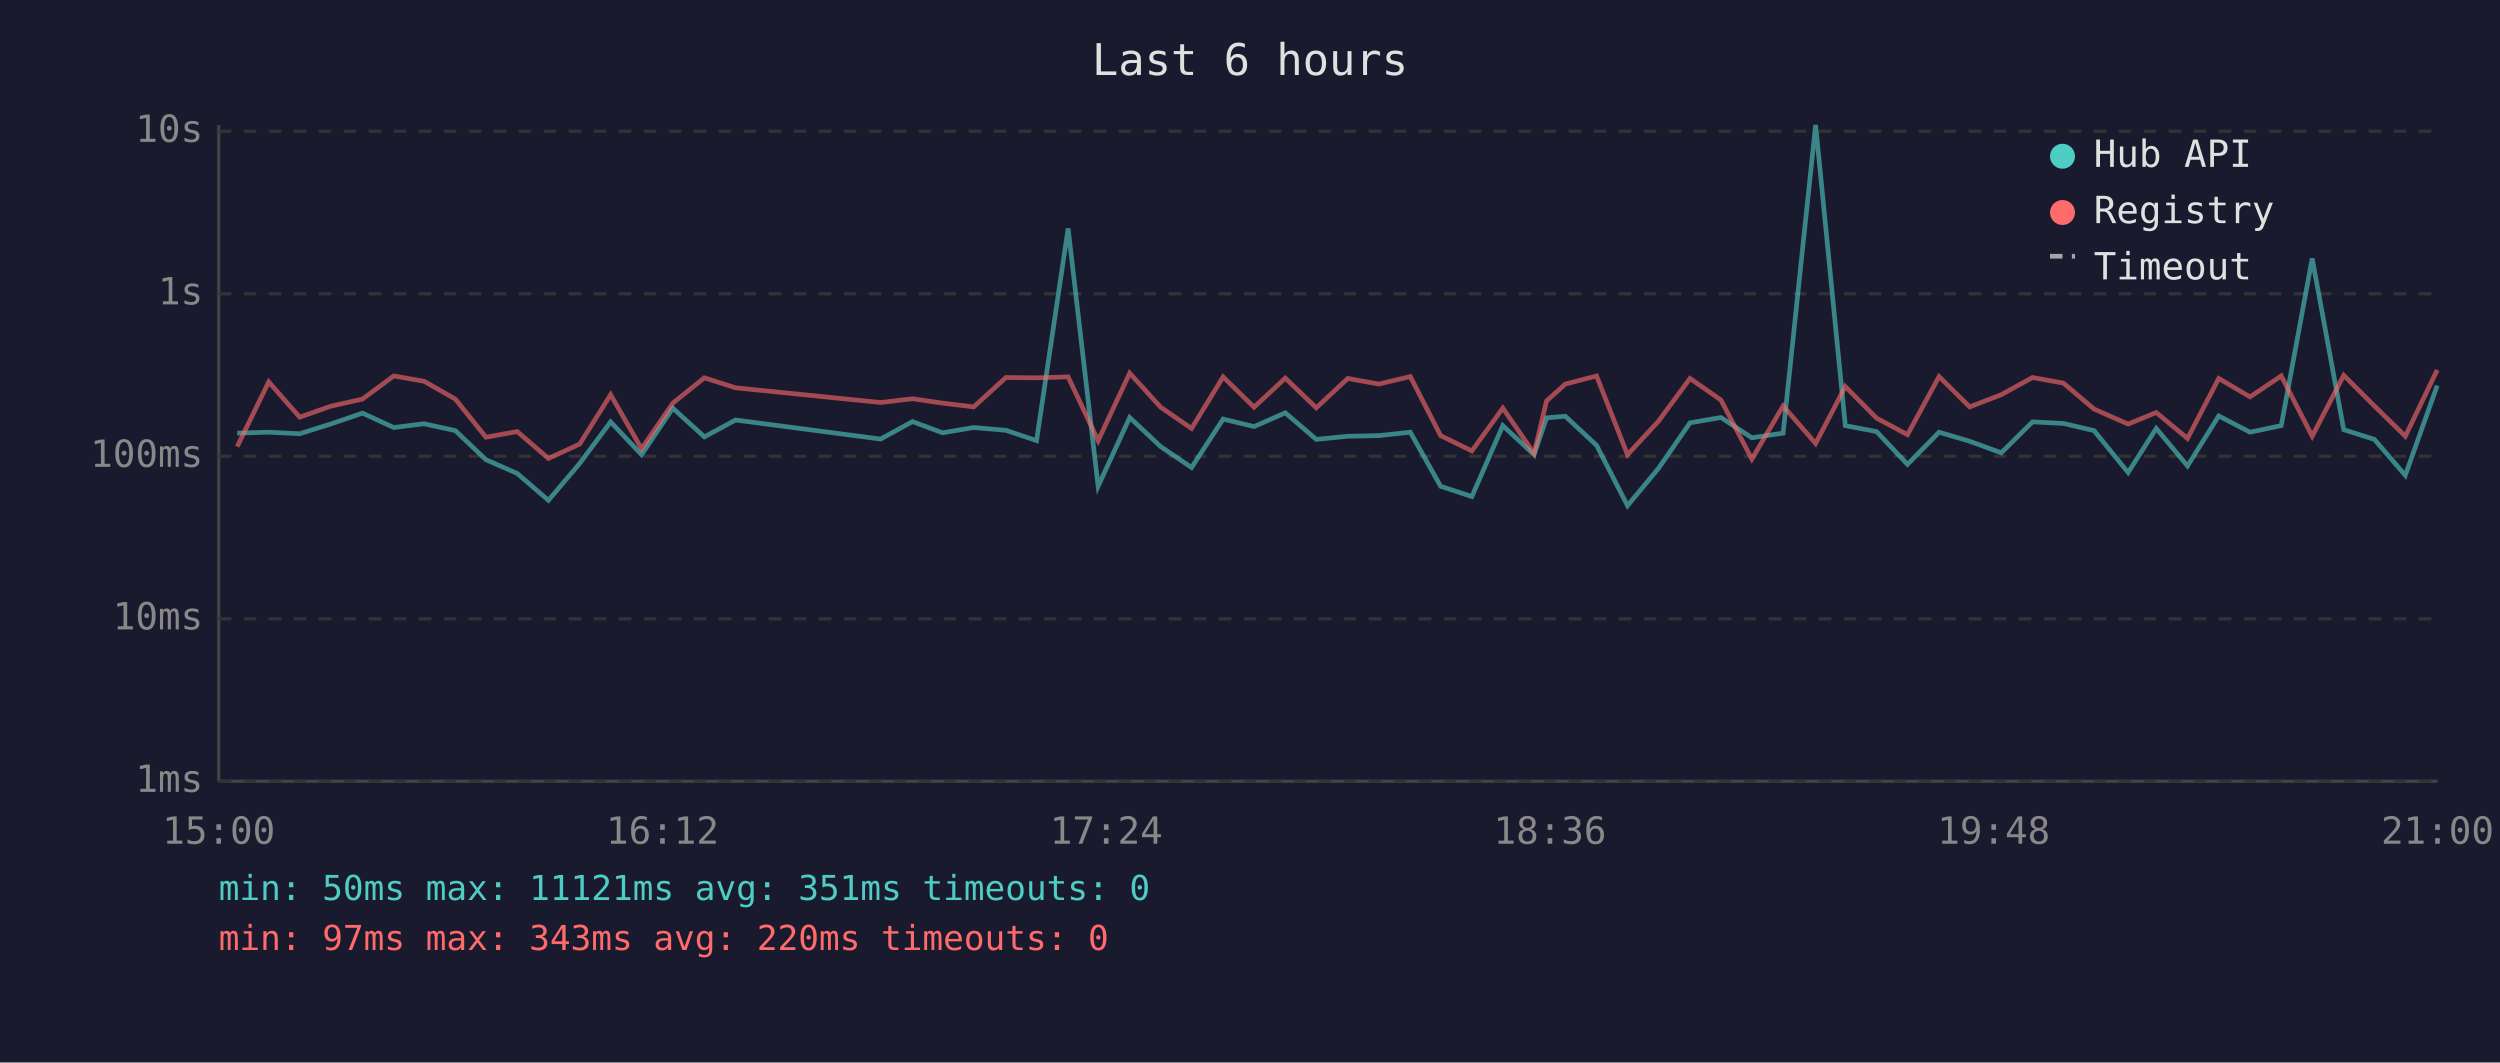
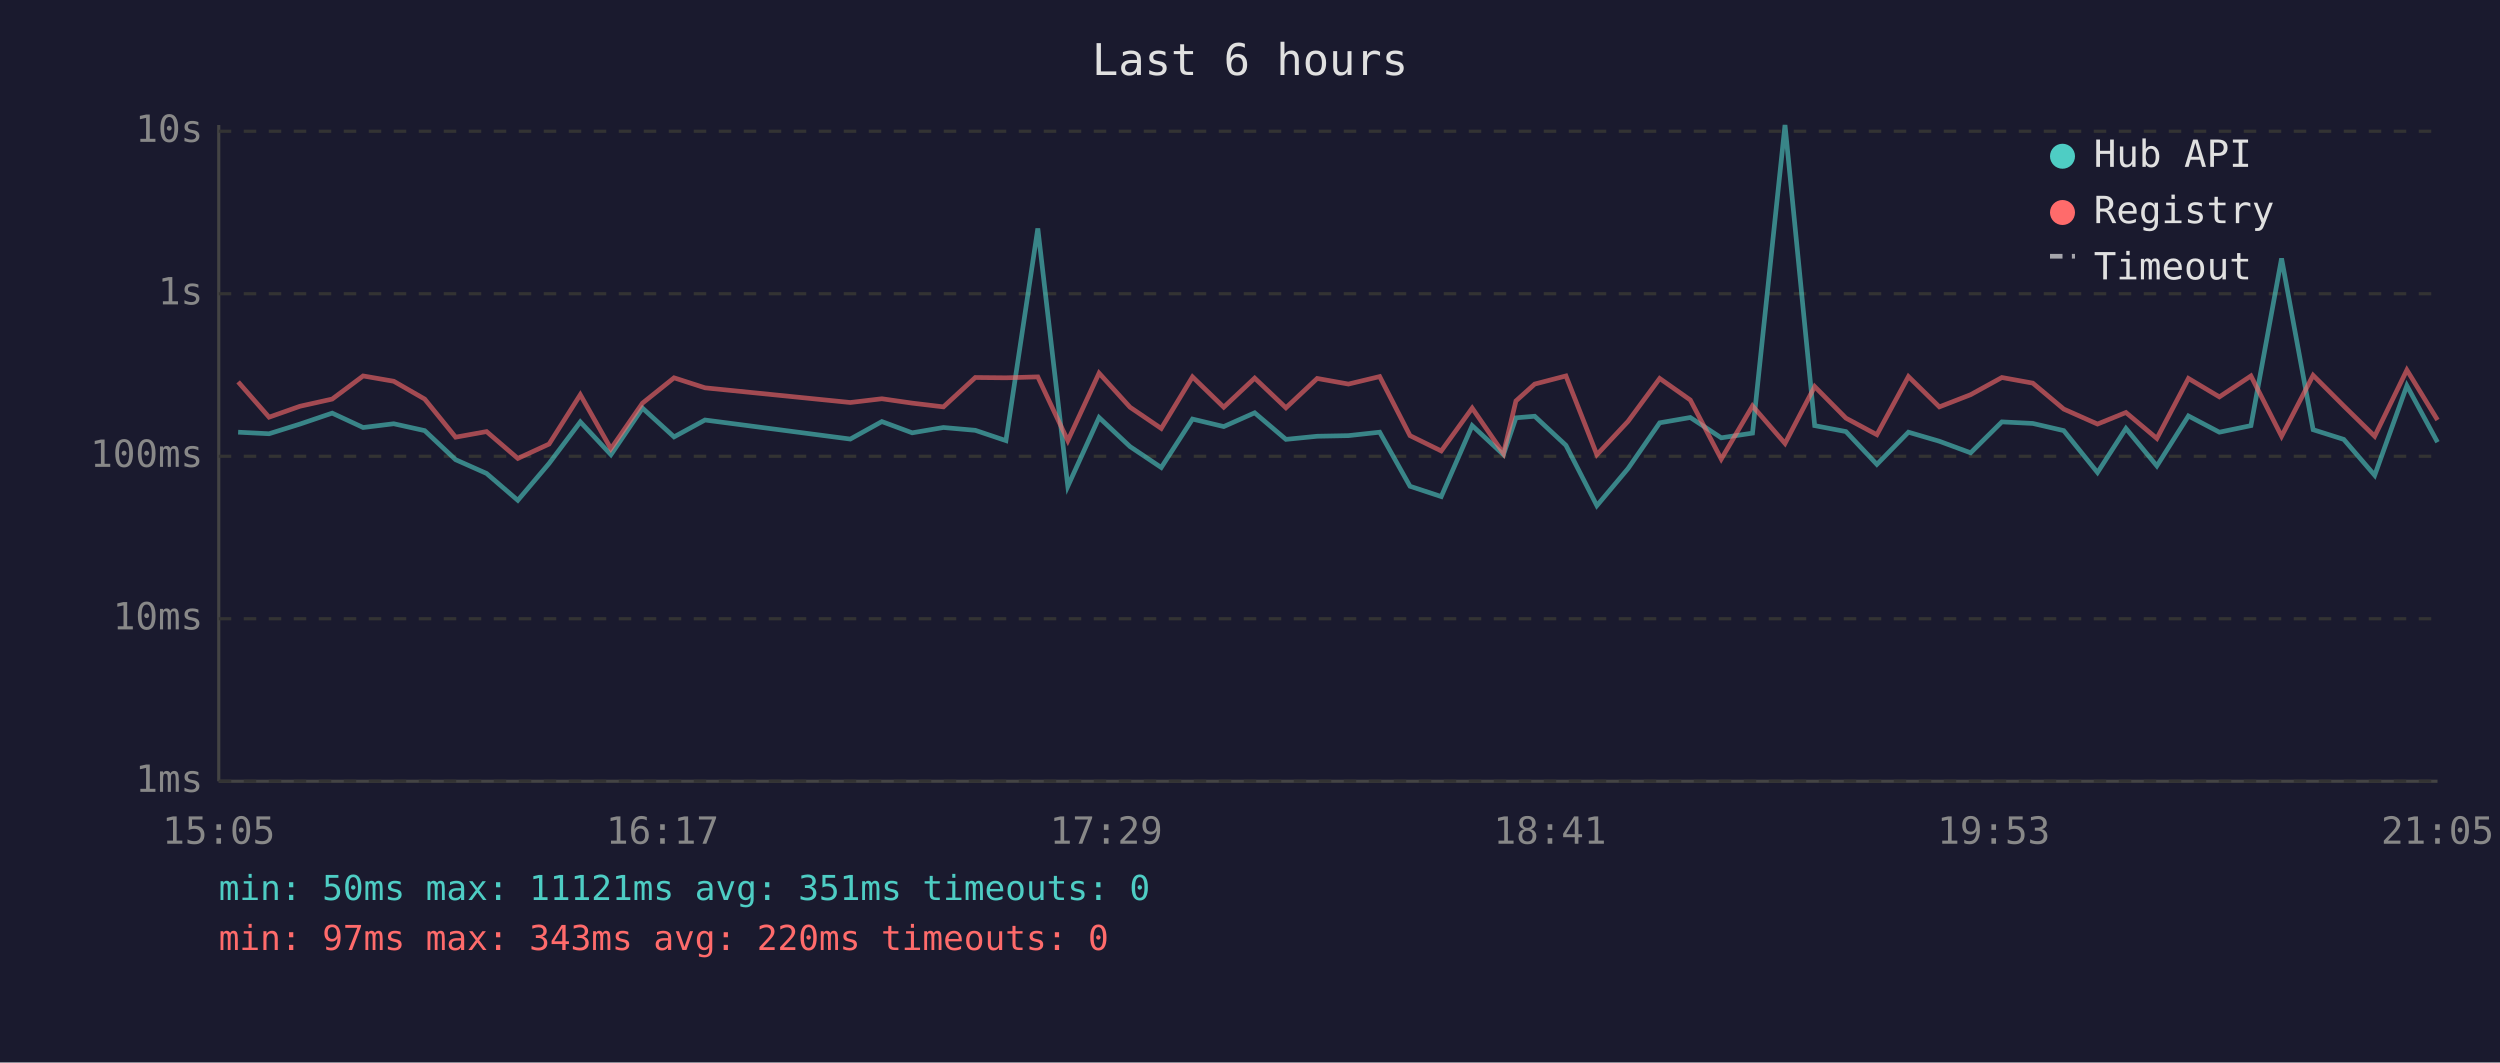
<svg xmlns="http://www.w3.org/2000/svg" viewBox="0 0 800 340" font-family="monospace" font-size="12">
  <rect width="800" height="340" fill="#1a1a2e" />
  <text x="400" y="24" fill="#e0e0e0" font-size="14" text-anchor="middle">Last 6 hours</text>
  <line x1="70" y1="40" x2="70" y2="250" stroke="#444" stroke-width="1" />
  <line x1="70" y1="250" x2="780" y2="250" stroke="#444" stroke-width="1" />
  <line x1="70" y1="250" x2="780" y2="250" stroke="#333" stroke-width="1" stroke-dasharray="4" />
  <text x="65" y="250" fill="#888" text-anchor="end" dominant-baseline="middle">1ms</text>
  <line x1="70" y1="198" x2="780" y2="198" stroke="#333" stroke-width="1" stroke-dasharray="4" />
  <text x="65" y="198" fill="#888" text-anchor="end" dominant-baseline="middle">10ms</text>
  <line x1="70" y1="146" x2="780" y2="146" stroke="#333" stroke-width="1" stroke-dasharray="4" />
  <text x="65" y="146" fill="#888" text-anchor="end" dominant-baseline="middle">100ms</text>
  <line x1="70" y1="94" x2="780" y2="94" stroke="#333" stroke-width="1" stroke-dasharray="4" />
  <text x="65" y="94" fill="#888" text-anchor="end" dominant-baseline="middle">1s</text>
  <line x1="70" y1="42" x2="780" y2="42" stroke="#333" stroke-width="1" stroke-dasharray="4" />
  <text x="65" y="42" fill="#888" text-anchor="end" dominant-baseline="middle">10s</text>
-   <text x="70" y="270" fill="#888" text-anchor="middle">15:00</text>
-   <text x="212" y="270" fill="#888" text-anchor="middle">16:12</text>
-   <text x="354" y="270" fill="#888" text-anchor="middle">17:24</text>
-   <text x="496" y="270" fill="#888" text-anchor="middle">18:36</text>
-   <text x="638" y="270" fill="#888" text-anchor="middle">19:48</text>
-   <text x="780" y="270" fill="#888" text-anchor="middle">21:00</text>
-   <polyline points="75.9,138.6 86.0,138.3 95.9,138.8 105.8,135.7 116.0,132.2 126.0,136.8 135.7,135.6 145.7,137.8 155.5,147.1 165.5,151.5 175.5,160.1 185.5,148.3 195.4,135.0 205.3,145.5 215.3,130.6 225.4,139.8 235.4,134.4 281.8,140.5 292.0,134.9 301.6,138.5 311.6,136.8 321.9,137.7 331.7,141.0 341.8,73.1 351.4,155.6 361.5,133.6 371.4,142.9 381.3,149.6 391.4,134.1 401.3,136.5 411.3,132.1 421.2,140.6 431.3,139.6 441.2,139.4 451.3,138.3 461.0,155.6 471.0,158.9 480.9,136.2 490.9,145.5 494.9,133.7 500.9,133.2 510.9,142.5 520.8,161.8 530.7,149.9 540.8,135.3 550.7,133.6 560.6,140.1 570.6,138.6 581.0,40.0 590.5,136.2 600.5,138.1 610.4,148.6 620.5,138.3 630.3,141.2 640.4,144.9 650.4,135.0 660.3,135.5 670.1,137.8 681.0,151.2 690.0,137.1 700.0,149.1 710.0,133.1 720.0,138.3 730.0,136.2 739.9,82.7 750.0,137.5 759.8,140.6 769.7,152.1 779.9,123.4" fill="none" stroke="#4ecdc4" stroke-width="1.5" opacity="0.6" />
-   <polyline points="75.9,142.9 86.0,122.2 95.9,133.5 105.8,130.0 116.0,127.7 126.0,120.3 135.7,122.0 145.7,127.7 155.5,139.9 165.5,138.1 175.5,146.7 185.5,142.1 195.4,126.3 205.3,143.6 215.3,129.0 225.4,120.9 235.4,124.1 281.8,128.8 292.0,127.6 301.6,129.0 311.6,130.2 321.9,120.8 331.7,120.9 341.8,120.6 351.4,141.0 361.5,119.4 371.4,130.3 381.3,137.1 391.4,120.6 401.3,130.3 411.3,121.0 421.2,130.5 431.3,121.1 441.2,122.9 451.3,120.5 461.0,139.4 471.0,144.3 480.9,130.6 490.9,145.1 494.9,128.3 500.9,122.9 510.9,120.3 520.8,145.5 530.7,134.8 540.8,121.1 550.7,128.0 560.6,146.9 570.6,129.9 581.0,141.9 590.5,123.7 600.5,133.8 610.4,139.1 620.5,120.5 630.3,130.2 640.4,126.3 650.4,120.8 660.3,122.6 670.1,130.9 681.0,135.7 690.0,132.0 700.0,140.3 710.0,121.1 720.0,127.0 730.0,120.3 739.9,139.6 750.0,120.1 759.8,129.9 769.7,139.6 779.9,118.4" fill="none" stroke="#ff6b6b" stroke-width="1.5" opacity="0.6" />
+   <text x="70" y="270" fill="#888" text-anchor="middle">15:05</text>
+   <text x="212" y="270" fill="#888" text-anchor="middle">16:17</text>
+   <text x="354" y="270" fill="#888" text-anchor="middle">17:29</text>
+   <text x="496" y="270" fill="#888" text-anchor="middle">18:41</text>
+   <text x="638" y="270" fill="#888" text-anchor="middle">19:53</text>
+   <text x="780" y="270" fill="#888" text-anchor="middle">21:05</text>
+   <polyline points="76.2,138.3 86.1,138.8 96.0,135.7 106.3,132.2 116.2,136.8 126.0,135.6 135.9,137.8 145.8,147.1 155.7,151.5 165.7,160.1 175.7,148.3 185.7,135.0 195.5,145.5 205.6,130.6 215.7,139.8 225.6,134.4 272.1,140.5 282.2,134.9 291.9,138.5 301.9,136.8 312.1,137.7 321.9,141.0 332.1,73.1 341.7,155.6 351.7,133.6 361.6,142.9 371.6,149.6 381.6,134.1 391.6,136.5 401.5,132.1 411.5,140.6 421.5,139.6 431.5,139.4 441.5,138.3 451.2,155.6 461.2,158.9 471.1,136.2 481.1,145.5 485.1,133.7 491.1,133.2 501.1,142.5 511.0,161.8 521.0,149.9 531.1,135.3 540.9,133.6 550.8,140.1 560.8,138.6 571.2,40.0 580.7,136.2 590.7,138.1 600.6,148.6 610.7,138.3 620.6,141.2 630.6,144.9 640.6,135.0 650.5,135.5 660.4,137.8 671.2,151.2 680.3,137.1 690.2,149.1 700.3,133.1 710.2,138.3 720.3,136.2 730.1,82.7 740.2,137.5 750.0,140.6 759.9,152.1 770.2,123.4 780.0,141.5" fill="none" stroke="#4ecdc4" stroke-width="1.5" opacity="0.6" />
+   <polyline points="76.2,122.2 86.1,133.5 96.0,130.0 106.3,127.7 116.2,120.3 126.0,122.0 135.9,127.7 145.8,139.9 155.7,138.1 165.7,146.7 175.7,142.1 185.7,126.3 195.5,143.6 205.6,129.0 215.7,120.9 225.6,124.1 272.1,128.8 282.2,127.6 291.9,129.0 301.9,130.2 312.1,120.8 321.9,120.9 332.1,120.6 341.7,141.0 351.7,119.4 361.6,130.3 371.6,137.1 381.6,120.6 391.6,130.3 401.5,121.0 411.5,130.5 421.5,121.1 431.5,122.9 441.5,120.5 451.2,139.4 461.2,144.3 471.1,130.6 481.1,145.1 485.1,128.3 491.1,122.9 501.1,120.3 511.0,145.5 521.0,134.8 531.1,121.1 540.9,128.0 550.8,146.9 560.8,129.9 571.2,141.9 580.7,123.7 590.7,133.8 600.6,139.1 610.7,120.5 620.6,130.2 630.6,126.3 640.6,120.8 650.5,122.6 660.4,130.9 671.2,135.7 680.3,132.0 690.2,140.3 700.3,121.1 710.2,127.0 720.3,120.3 730.1,139.6 740.2,120.1 750.0,129.9 759.9,139.6 770.2,118.4 780.0,134.4" fill="none" stroke="#ff6b6b" stroke-width="1.5" opacity="0.6" />
  <circle cx="660" cy="50" r="4" fill="#4ecdc4" />
  <text x="670" y="50" fill="#e0e0e0" dominant-baseline="middle">Hub API</text>
  <circle cx="660" cy="68" r="4" fill="#ff6b6b" />
  <text x="670" y="68" fill="#e0e0e0" dominant-baseline="middle">Registry</text>
  <line x1="656" y1="82" x2="664" y2="82" stroke="#e0e0e0" stroke-width="1.5" stroke-dasharray="4,3" opacity="0.7" />
  <text x="670" y="86" fill="#e0e0e0" dominant-baseline="middle">Timeout</text>
  <text x="70" y="288" fill="#4ecdc4" font-size="11">min: 50ms  max: 11121ms  avg: 351ms  timeouts: 0</text>
  <text x="70" y="304" fill="#ff6b6b" font-size="11">min: 97ms  max: 343ms  avg: 220ms  timeouts: 0</text>
</svg>
